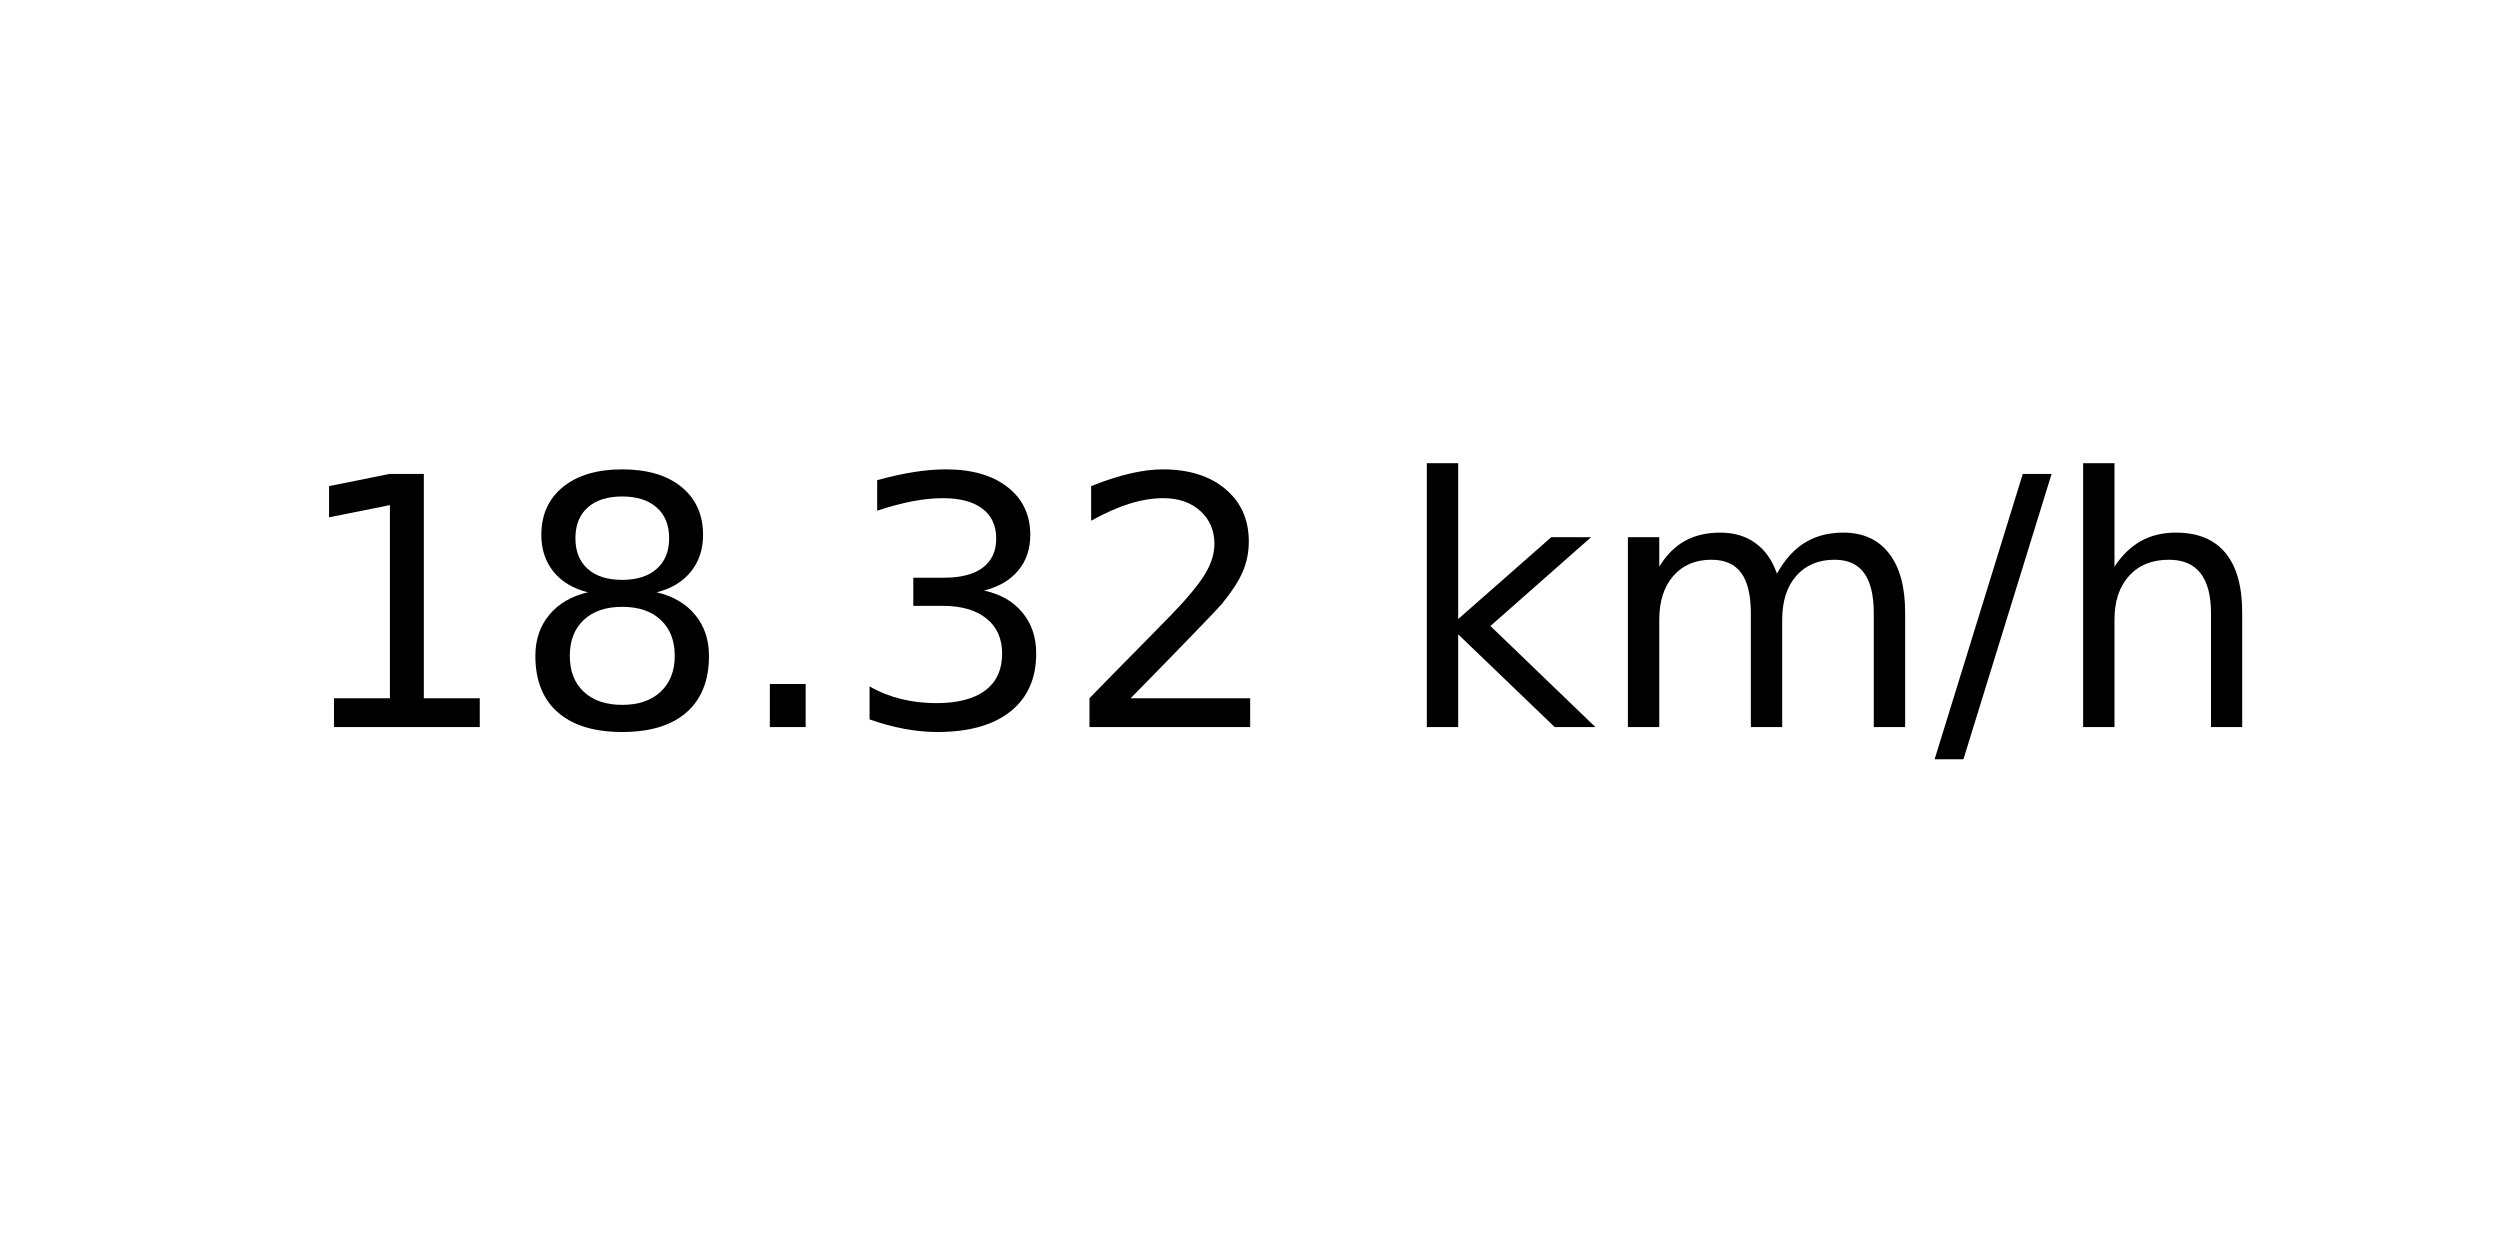
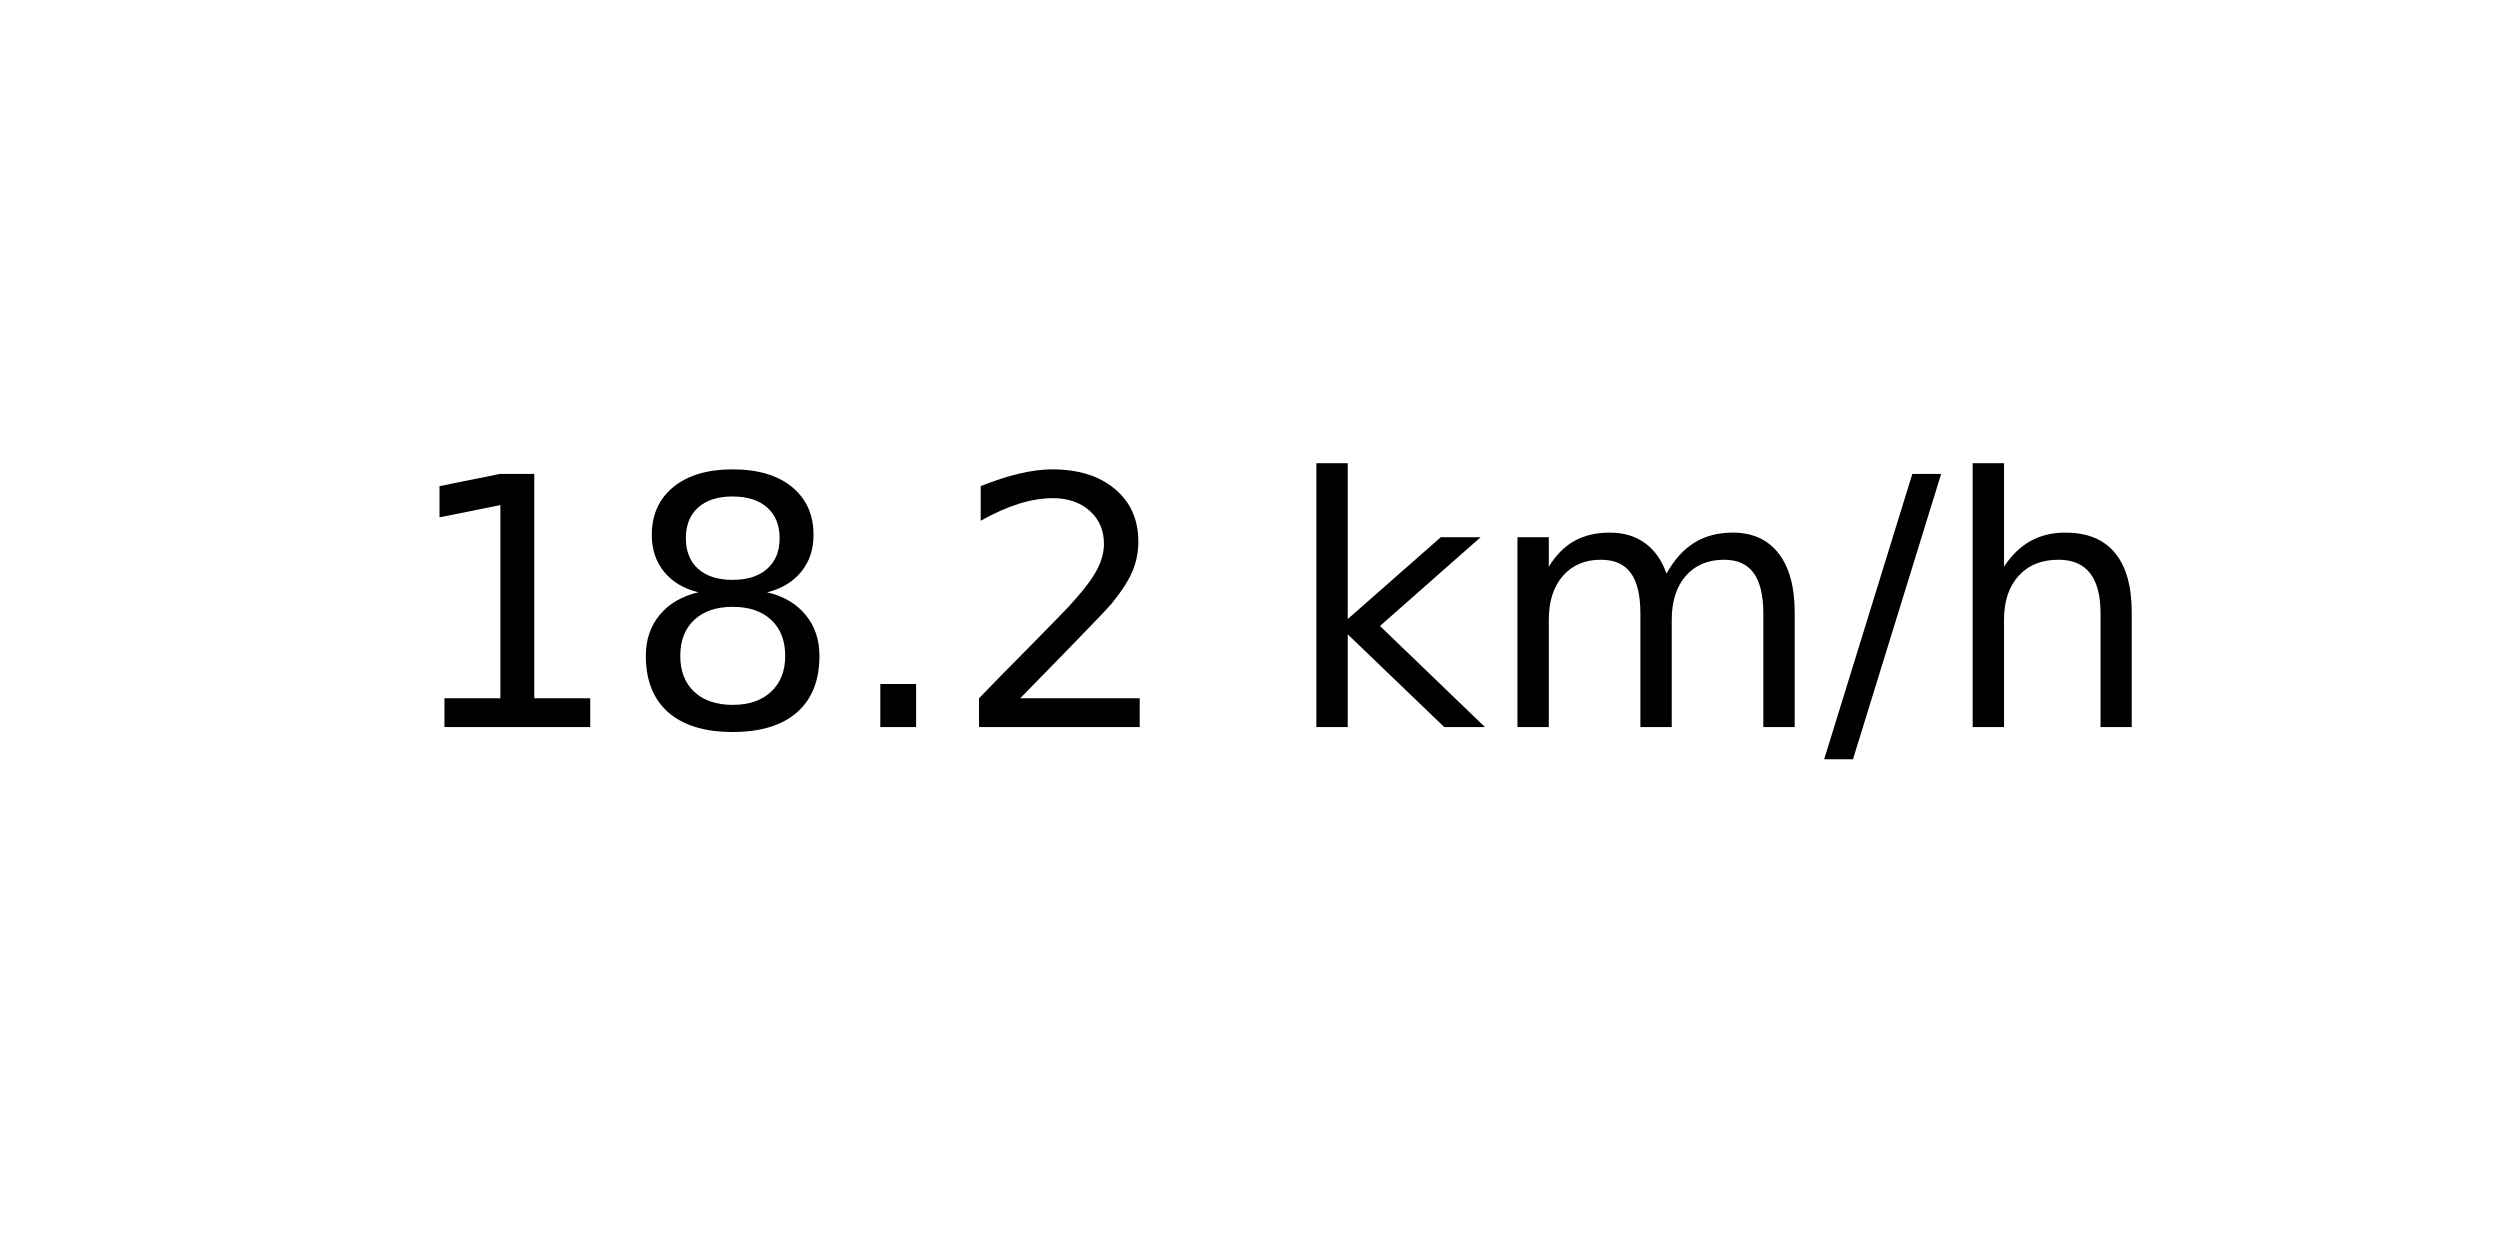
<svg xmlns="http://www.w3.org/2000/svg" xmlns:xlink="http://www.w3.org/1999/xlink" width="72pt" height="36pt" viewBox="0 0 72 36" version="1.1">
  <defs>
    <style type="text/css">*{stroke-linejoin: round; stroke-linecap: butt}</style>
  </defs>
  <g id="figure_1">
    <g id="axes_1">
      <g id="text_1">
-         <g transform="translate(8.378125 20.93937) scale(0.1 -0.1)">
+         <g transform="translate(11.55937 20.93937) scale(0.1 -0.1)">
          <defs>
            <path id="DejaVuSans-31" d="M 794 531  L 1825 531  L 1825 4091  L 703 3866  L 703 4441  L 1819 4666  L 2450 4666  L 2450 531  L 3481 531  L 3481 0  L 794 0  L 794 531  z " transform="scale(0.015625)" />
            <path id="DejaVuSans-38" d="M 2034 2216  Q 1584 2216 1326 1975  Q 1069 1734 1069 1313  Q 1069 891 1326 650  Q 1584 409 2034 409  Q 2484 409 2743 651  Q 3003 894 3003 1313  Q 3003 1734 2745 1975  Q 2488 2216 2034 2216  z M 1403 2484  Q 997 2584 770 2862  Q 544 3141 544 3541  Q 544 4100 942 4425  Q 1341 4750 2034 4750  Q 2731 4750 3128 4425  Q 3525 4100 3525 3541  Q 3525 3141 3298 2862  Q 3072 2584 2669 2484  Q 3125 2378 3379 2068  Q 3634 1759 3634 1313  Q 3634 634 3220 271  Q 2806 -91 2034 -91  Q 1263 -91 848 271  Q 434 634 434 1313  Q 434 1759 690 2068  Q 947 2378 1403 2484  z M 1172 3481  Q 1172 3119 1398 2916  Q 1625 2713 2034 2713  Q 2441 2713 2670 2916  Q 2900 3119 2900 3481  Q 2900 3844 2670 4047  Q 2441 4250 2034 4250  Q 1625 4250 1398 4047  Q 1172 3844 1172 3481  z " transform="scale(0.015625)" />
            <path id="DejaVuSans-2e" d="M 684 794  L 1344 794  L 1344 0  L 684 0  L 684 794  z " transform="scale(0.015625)" />
-             <path id="DejaVuSans-33" d="M 2597 2516  Q 3050 2419 3304 2112  Q 3559 1806 3559 1356  Q 3559 666 3084 287  Q 2609 -91 1734 -91  Q 1441 -91 1130 -33  Q 819 25 488 141  L 488 750  Q 750 597 1062 519  Q 1375 441 1716 441  Q 2309 441 2620 675  Q 2931 909 2931 1356  Q 2931 1769 2642 2001  Q 2353 2234 1838 2234  L 1294 2234  L 1294 2753  L 1863 2753  Q 2328 2753 2575 2939  Q 2822 3125 2822 3475  Q 2822 3834 2567 4026  Q 2313 4219 1838 4219  Q 1578 4219 1281 4162  Q 984 4106 628 3988  L 628 4550  Q 988 4650 1302 4700  Q 1616 4750 1894 4750  Q 2613 4750 3031 4423  Q 3450 4097 3450 3541  Q 3450 3153 3228 2886  Q 3006 2619 2597 2516  z " transform="scale(0.015625)" />
            <path id="DejaVuSans-32" d="M 1228 531  L 3431 531  L 3431 0  L 469 0  L 469 531  Q 828 903 1448 1529  Q 2069 2156 2228 2338  Q 2531 2678 2651 2914  Q 2772 3150 2772 3378  Q 2772 3750 2511 3984  Q 2250 4219 1831 4219  Q 1534 4219 1204 4116  Q 875 4013 500 3803  L 500 4441  Q 881 4594 1212 4672  Q 1544 4750 1819 4750  Q 2544 4750 2975 4387  Q 3406 4025 3406 3419  Q 3406 3131 3298 2873  Q 3191 2616 2906 2266  Q 2828 2175 2409 1742  Q 1991 1309 1228 531  z " transform="scale(0.015625)" />
            <path id="DejaVuSans-20" transform="scale(0.015625)" />
            <path id="DejaVuSans-6b" d="M 581 4863  L 1159 4863  L 1159 1991  L 2875 3500  L 3609 3500  L 1753 1863  L 3688 0  L 2938 0  L 1159 1709  L 1159 0  L 581 0  L 581 4863  z " transform="scale(0.015625)" />
            <path id="DejaVuSans-6d" d="M 3328 2828  Q 3544 3216 3844 3400  Q 4144 3584 4550 3584  Q 5097 3584 5394 3201  Q 5691 2819 5691 2113  L 5691 0  L 5113 0  L 5113 2094  Q 5113 2597 4934 2840  Q 4756 3084 4391 3084  Q 3944 3084 3684 2787  Q 3425 2491 3425 1978  L 3425 0  L 2847 0  L 2847 2094  Q 2847 2600 2669 2842  Q 2491 3084 2119 3084  Q 1678 3084 1418 2786  Q 1159 2488 1159 1978  L 1159 0  L 581 0  L 581 3500  L 1159 3500  L 1159 2956  Q 1356 3278 1631 3431  Q 1906 3584 2284 3584  Q 2666 3584 2933 3390  Q 3200 3197 3328 2828  z " transform="scale(0.015625)" />
            <path id="DejaVuSans-2f" d="M 1625 4666  L 2156 4666  L 531 -594  L 0 -594  L 1625 4666  z " transform="scale(0.015625)" />
            <path id="DejaVuSans-68" d="M 3513 2113  L 3513 0  L 2938 0  L 2938 2094  Q 2938 2591 2744 2837  Q 2550 3084 2163 3084  Q 1697 3084 1428 2787  Q 1159 2491 1159 1978  L 1159 0  L 581 0  L 581 4863  L 1159 4863  L 1159 2956  Q 1366 3272 1645 3428  Q 1925 3584 2291 3584  Q 2894 3584 3203 3211  Q 3513 2838 3513 2113  z " transform="scale(0.015625)" />
          </defs>
          <use xlink:href="#DejaVuSans-31" />
          <use xlink:href="#DejaVuSans-38" x="63.623" />
          <use xlink:href="#DejaVuSans-2e" x="127.246" />
-           <use xlink:href="#DejaVuSans-33" x="159.033" />
-           <use xlink:href="#DejaVuSans-32" x="222.656" />
-           <use xlink:href="#DejaVuSans-20" x="286.279" />
-           <use xlink:href="#DejaVuSans-6b" x="318.066" />
-           <use xlink:href="#DejaVuSans-6d" x="375.977" />
-           <use xlink:href="#DejaVuSans-2f" x="473.389" />
-           <use xlink:href="#DejaVuSans-68" x="507.08" />
+           <use xlink:href="#DejaVuSans-32" x="159.033" />
+           <use xlink:href="#DejaVuSans-20" x="222.656" />
+           <use xlink:href="#DejaVuSans-6b" x="254.443" />
+           <use xlink:href="#DejaVuSans-6d" x="312.354" />
+           <use xlink:href="#DejaVuSans-2f" x="409.766" />
+           <use xlink:href="#DejaVuSans-68" x="443.457" />
        </g>
      </g>
    </g>
  </g>
</svg>
